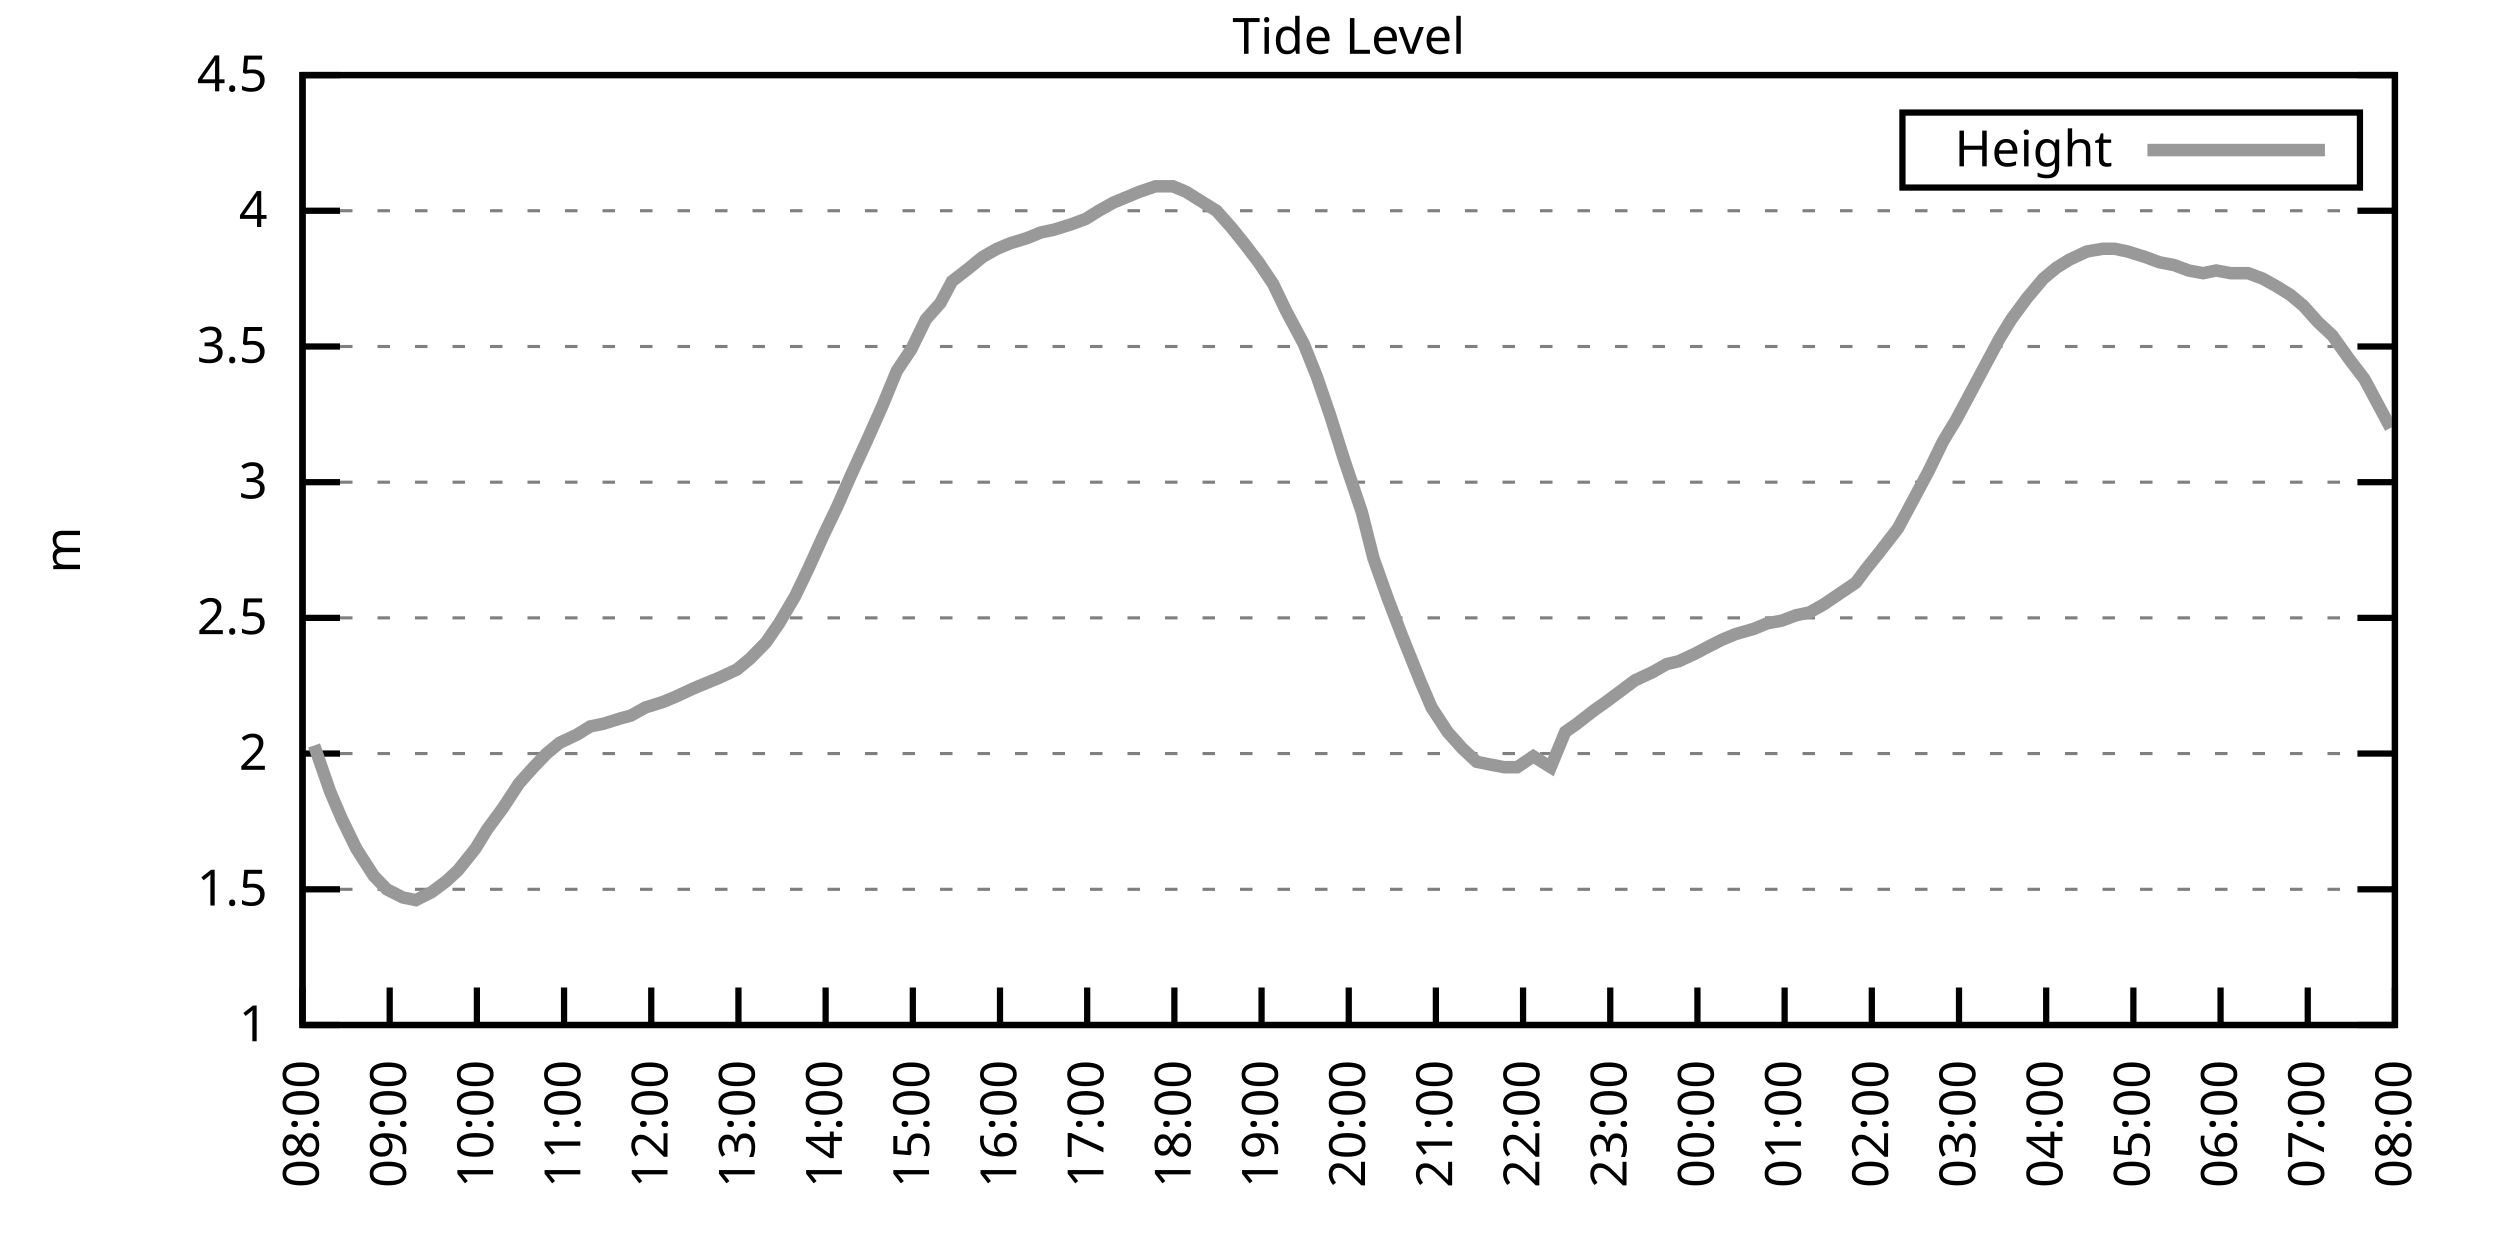
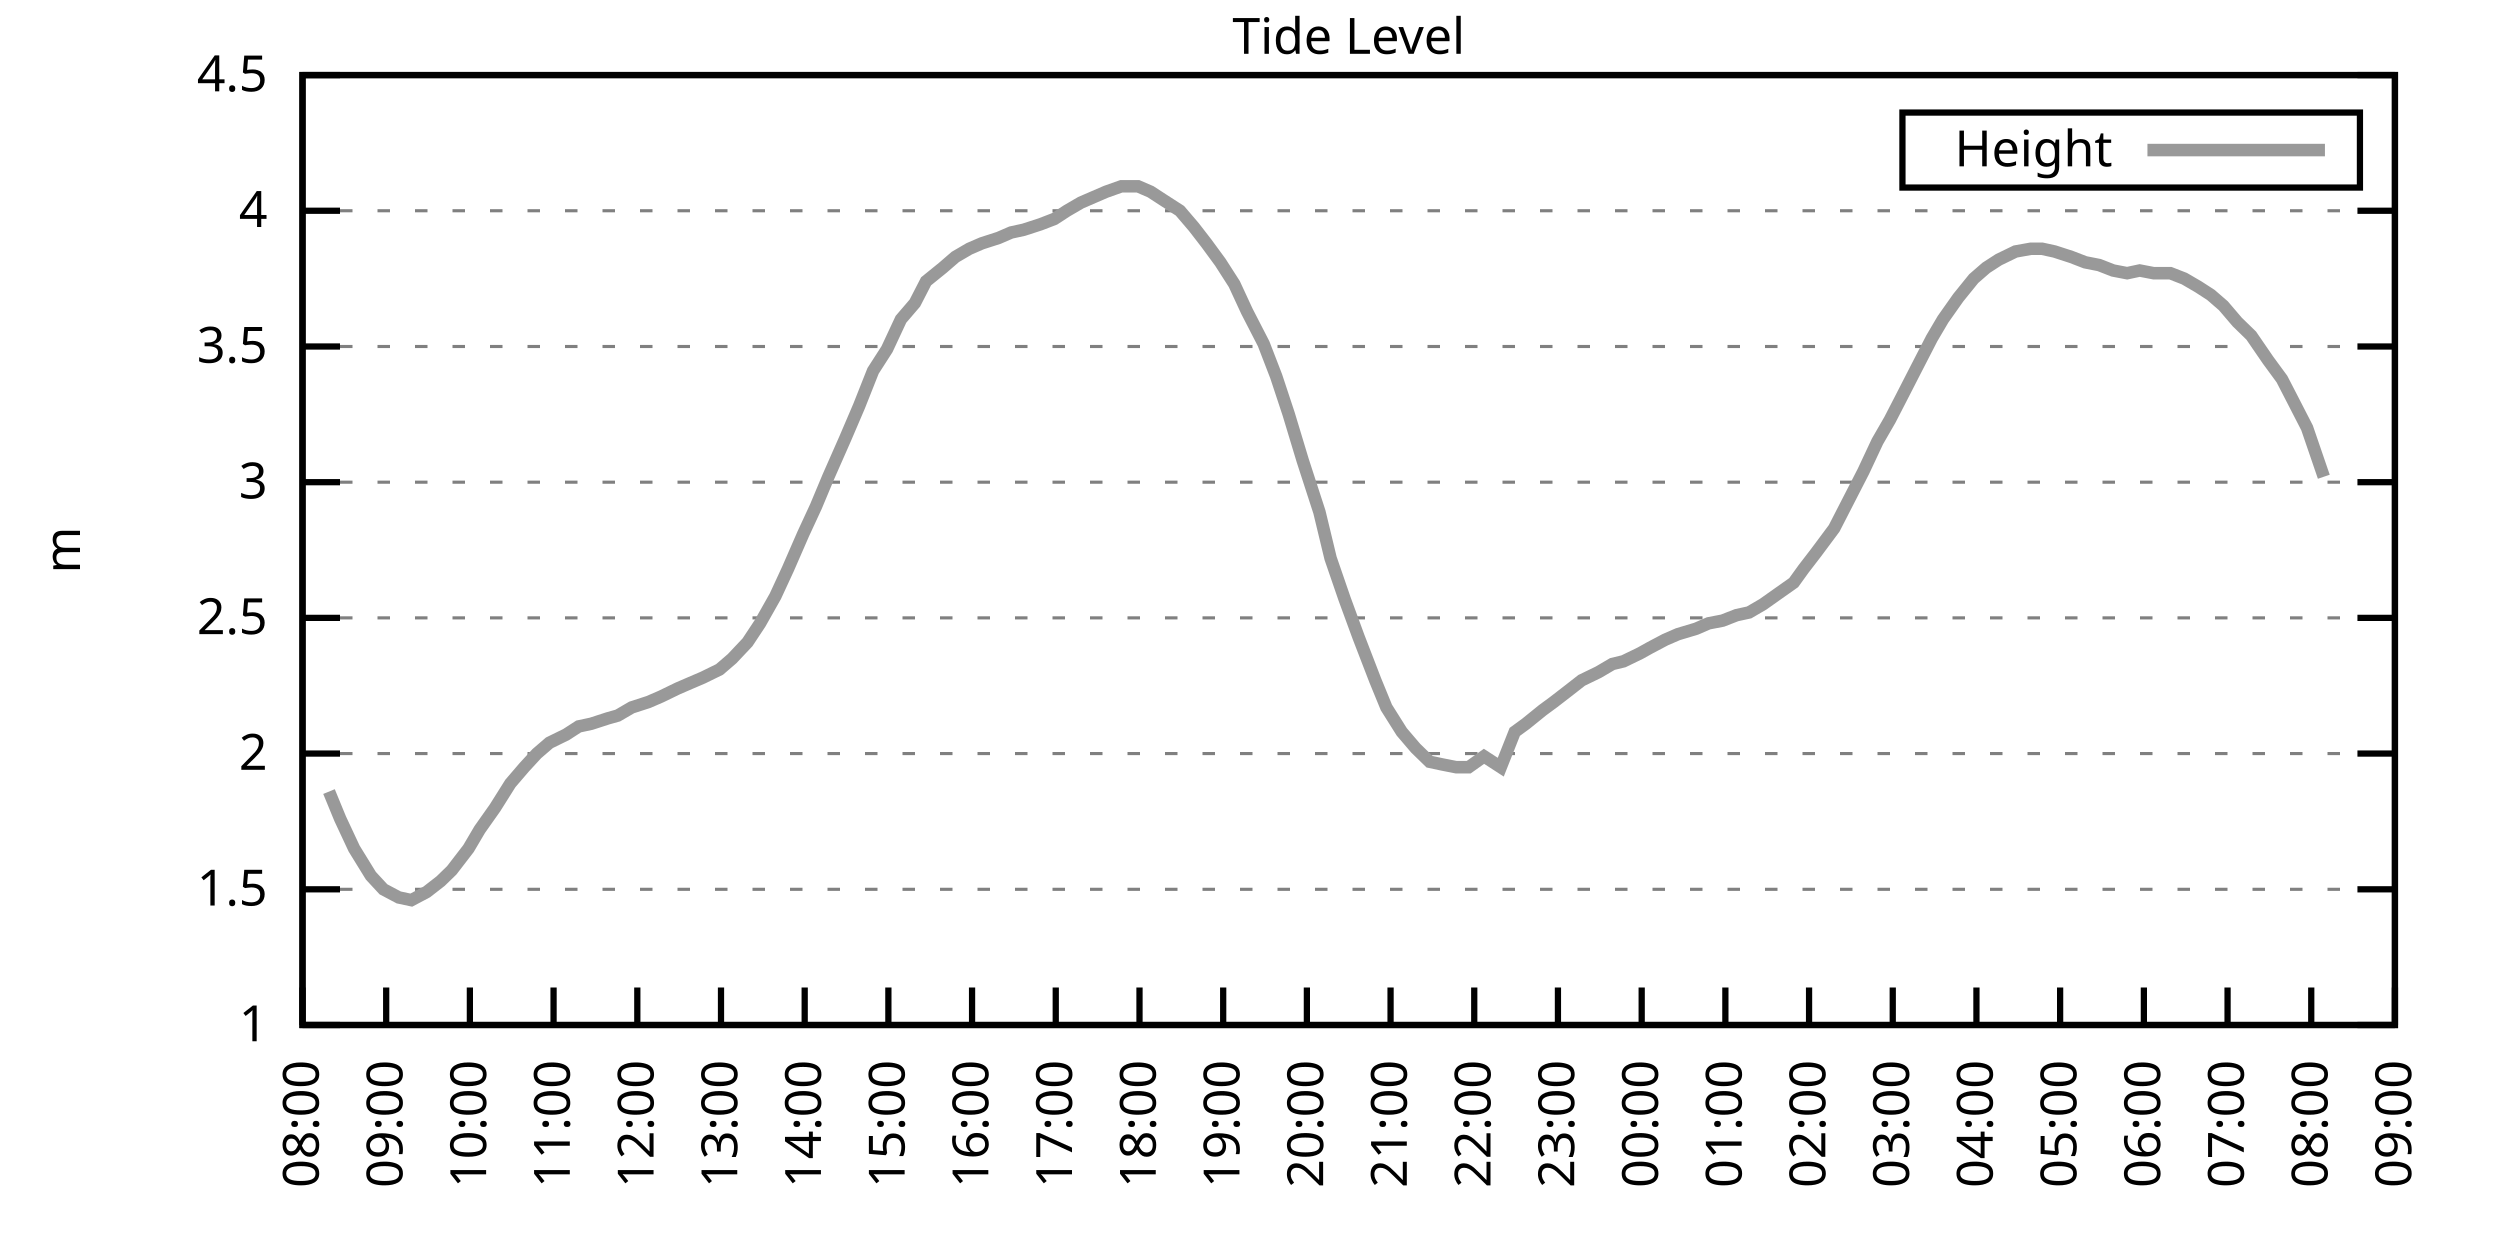
<svg xmlns="http://www.w3.org/2000/svg" xmlns:xlink="http://www.w3.org/1999/xlink" width="400" height="200" viewBox="0 0 400 200">
  <g id="gnuplot_canvas">
    <rect x="0" y="0" width="400" height="200" fill="none" />
    <defs>
      <circle id="gpDot" r="0.5" stroke-width="0.5" stroke="currentColor" />
      <path id="gpPt0" stroke-width="0.333" stroke="currentColor" d="M-1,0 h2 M0,-1 v2" />
      <path id="gpPt1" stroke-width="0.333" stroke="currentColor" d="M-1,-1 L1,1 M1,-1 L-1,1" />
      <path id="gpPt2" stroke-width="0.333" stroke="currentColor" d="M-1,0 L1,0 M0,-1 L0,1 M-1,-1 L1,1 M-1,1 L1,-1" />
      <rect id="gpPt3" stroke-width="0.333" stroke="currentColor" x="-1" y="-1" width="2" height="2" />
      <rect id="gpPt4" stroke-width="0.333" stroke="currentColor" fill="currentColor" x="-1" y="-1" width="2" height="2" />
      <circle id="gpPt5" stroke-width="0.333" stroke="currentColor" cx="0" cy="0" r="1" />
      <use xlink:href="#gpPt5" id="gpPt6" fill="currentColor" stroke="none" />
      <path id="gpPt7" stroke-width="0.333" stroke="currentColor" d="M0,-1.33 L-1.33,0.67 L1.33,0.67 z" />
      <use xlink:href="#gpPt7" id="gpPt8" fill="currentColor" stroke="none" />
      <use xlink:href="#gpPt7" id="gpPt9" stroke="currentColor" transform="rotate(180)" />
      <use xlink:href="#gpPt9" id="gpPt10" fill="currentColor" stroke="none" />
      <use xlink:href="#gpPt3" id="gpPt11" stroke="currentColor" transform="rotate(45)" />
      <use xlink:href="#gpPt11" id="gpPt12" fill="currentColor" stroke="none" />
      <path id="gpPt13" stroke-width="0.333" stroke="currentColor" d="M0,1.330 L1.265,0.411 L0.782,-1.067 L-0.782,-1.076 L-1.265,0.411 z" />
      <use xlink:href="#gpPt13" id="gpPt14" fill="currentColor" stroke="none" />
      <filter id="textbox" filterUnits="objectBoundingBox" x="0" y="0" height="1" width="1">
        <feFlood flood-color="white" flood-opacity="1" result="bgnd" />
        <feComposite in="SourceGraphic" in2="bgnd" operator="atop" />
      </filter>
      <filter id="greybox" filterUnits="objectBoundingBox" x="0" y="0" height="1" width="1">
        <feFlood flood-color="lightgrey" flood-opacity="1" result="grey" />
        <feComposite in="SourceGraphic" in2="grey" operator="atop" />
      </filter>
    </defs>
    <g fill="none" color="white" stroke="currentColor" stroke-width="1.00" stroke-linecap="butt" stroke-linejoin="miter">
</g>
    <g fill="none" color="black" stroke="currentColor" stroke-width="1.00" stroke-linecap="butt" stroke-linejoin="miter">
      <g stroke="none" shape-rendering="crispEdges">
        <polygon fill="rgb(255, 255, 255)" points="48.40,164.00 383.18,164.00 383.18,12.02 48.40,12.02 " />
      </g>
    </g>
    <g fill="none" color="black" stroke="currentColor" stroke-width="1.00" stroke-linecap="butt" stroke-linejoin="miter">
</g>
    <g fill="none" color="black" stroke="black" stroke-width="0.50" stroke-linecap="butt" stroke-linejoin="miter">
</g>
    <g fill="none" color="gray" stroke="currentColor" stroke-width="0.50" stroke-linecap="butt" stroke-linejoin="miter">
      <path stroke="gray" stroke-dasharray="2,4" class="gridline" d="M48.40,164.00 L383.19,164.00  " />
    </g>
    <g fill="none" color="gray" stroke="gray" stroke-width="1.00" stroke-linecap="butt" stroke-linejoin="miter">
</g>
    <g fill="none" color="black" stroke="currentColor" stroke-width="1.00" stroke-linecap="butt" stroke-linejoin="miter">
      <path stroke="black" d="M48.40,164.00 L54.40,164.00 M383.19,164.00 L377.19,164.00  " />
      <g transform="translate(42.80,166.60)" stroke="none" fill="black" font-family="Sans" font-size="8.00" text-anchor="end">
        <text>
          <tspan font-family="Sans"> 1</tspan>
        </text>
      </g>
    </g>
    <g fill="none" color="black" stroke="currentColor" stroke-width="1.00" stroke-linecap="butt" stroke-linejoin="miter">
</g>
    <g fill="none" color="black" stroke="black" stroke-width="0.50" stroke-linecap="butt" stroke-linejoin="miter">
</g>
    <g fill="none" color="gray" stroke="currentColor" stroke-width="0.50" stroke-linecap="butt" stroke-linejoin="miter">
      <path stroke="gray" stroke-dasharray="2,4" class="gridline" d="M48.40,142.29 L383.19,142.29  " />
    </g>
    <g fill="none" color="gray" stroke="gray" stroke-width="1.00" stroke-linecap="butt" stroke-linejoin="miter">
</g>
    <g fill="none" color="black" stroke="currentColor" stroke-width="1.00" stroke-linecap="butt" stroke-linejoin="miter">
      <path stroke="black" d="M48.40,142.29 L54.40,142.29 M383.19,142.29 L377.19,142.29  " />
      <g transform="translate(42.80,144.89)" stroke="none" fill="black" font-family="Sans" font-size="8.00" text-anchor="end">
        <text>
          <tspan font-family="Sans"> 1.5</tspan>
        </text>
      </g>
    </g>
    <g fill="none" color="black" stroke="currentColor" stroke-width="1.00" stroke-linecap="butt" stroke-linejoin="miter">
</g>
    <g fill="none" color="black" stroke="black" stroke-width="0.50" stroke-linecap="butt" stroke-linejoin="miter">
</g>
    <g fill="none" color="gray" stroke="currentColor" stroke-width="0.50" stroke-linecap="butt" stroke-linejoin="miter">
      <path stroke="gray" stroke-dasharray="2,4" class="gridline" d="M48.40,120.57 L383.19,120.57  " />
    </g>
    <g fill="none" color="gray" stroke="gray" stroke-width="1.00" stroke-linecap="butt" stroke-linejoin="miter">
</g>
    <g fill="none" color="black" stroke="currentColor" stroke-width="1.00" stroke-linecap="butt" stroke-linejoin="miter">
      <path stroke="black" d="M48.40,120.57 L54.40,120.57 M383.19,120.57 L377.19,120.57  " />
      <g transform="translate(42.80,123.17)" stroke="none" fill="black" font-family="Sans" font-size="8.00" text-anchor="end">
        <text>
          <tspan font-family="Sans"> 2</tspan>
        </text>
      </g>
    </g>
    <g fill="none" color="black" stroke="currentColor" stroke-width="1.00" stroke-linecap="butt" stroke-linejoin="miter">
</g>
    <g fill="none" color="black" stroke="black" stroke-width="0.50" stroke-linecap="butt" stroke-linejoin="miter">
</g>
    <g fill="none" color="gray" stroke="currentColor" stroke-width="0.50" stroke-linecap="butt" stroke-linejoin="miter">
      <path stroke="gray" stroke-dasharray="2,4" class="gridline" d="M48.40,98.86 L383.19,98.86  " />
    </g>
    <g fill="none" color="gray" stroke="gray" stroke-width="1.00" stroke-linecap="butt" stroke-linejoin="miter">
</g>
    <g fill="none" color="black" stroke="currentColor" stroke-width="1.00" stroke-linecap="butt" stroke-linejoin="miter">
      <path stroke="black" d="M48.40,98.86 L54.40,98.86 M383.19,98.86 L377.19,98.86  " />
      <g transform="translate(42.80,101.46)" stroke="none" fill="black" font-family="Sans" font-size="8.00" text-anchor="end">
        <text>
          <tspan font-family="Sans"> 2.5</tspan>
        </text>
      </g>
    </g>
    <g fill="none" color="black" stroke="currentColor" stroke-width="1.00" stroke-linecap="butt" stroke-linejoin="miter">
</g>
    <g fill="none" color="black" stroke="black" stroke-width="0.50" stroke-linecap="butt" stroke-linejoin="miter">
</g>
    <g fill="none" color="gray" stroke="currentColor" stroke-width="0.50" stroke-linecap="butt" stroke-linejoin="miter">
      <path stroke="gray" stroke-dasharray="2,4" class="gridline" d="M48.40,77.15 L383.19,77.15  " />
    </g>
    <g fill="none" color="gray" stroke="gray" stroke-width="1.00" stroke-linecap="butt" stroke-linejoin="miter">
</g>
    <g fill="none" color="black" stroke="currentColor" stroke-width="1.00" stroke-linecap="butt" stroke-linejoin="miter">
      <path stroke="black" d="M48.40,77.15 L54.40,77.15 M383.19,77.15 L377.19,77.15  " />
      <g transform="translate(42.80,79.75)" stroke="none" fill="black" font-family="Sans" font-size="8.00" text-anchor="end">
        <text>
          <tspan font-family="Sans"> 3</tspan>
        </text>
      </g>
    </g>
    <g fill="none" color="black" stroke="currentColor" stroke-width="1.00" stroke-linecap="butt" stroke-linejoin="miter">
</g>
    <g fill="none" color="black" stroke="black" stroke-width="0.50" stroke-linecap="butt" stroke-linejoin="miter">
</g>
    <g fill="none" color="gray" stroke="currentColor" stroke-width="0.50" stroke-linecap="butt" stroke-linejoin="miter">
      <path stroke="gray" stroke-dasharray="2,4" class="gridline" d="M48.40,55.44 L383.19,55.44  " />
    </g>
    <g fill="none" color="gray" stroke="gray" stroke-width="1.00" stroke-linecap="butt" stroke-linejoin="miter">
</g>
    <g fill="none" color="black" stroke="currentColor" stroke-width="1.00" stroke-linecap="butt" stroke-linejoin="miter">
      <path stroke="black" d="M48.40,55.44 L54.40,55.44 M383.19,55.44 L377.19,55.44  " />
      <g transform="translate(42.80,58.04)" stroke="none" fill="black" font-family="Sans" font-size="8.00" text-anchor="end">
        <text>
          <tspan font-family="Sans"> 3.5</tspan>
        </text>
      </g>
    </g>
    <g fill="none" color="black" stroke="currentColor" stroke-width="1.00" stroke-linecap="butt" stroke-linejoin="miter">
</g>
    <g fill="none" color="black" stroke="black" stroke-width="0.50" stroke-linecap="butt" stroke-linejoin="miter">
</g>
    <g fill="none" color="gray" stroke="currentColor" stroke-width="0.50" stroke-linecap="butt" stroke-linejoin="miter">
      <path stroke="gray" stroke-dasharray="2,4" class="gridline" d="M48.40,33.72 L383.19,33.72  " />
    </g>
    <g fill="none" color="gray" stroke="gray" stroke-width="1.00" stroke-linecap="butt" stroke-linejoin="miter">
</g>
    <g fill="none" color="black" stroke="currentColor" stroke-width="1.00" stroke-linecap="butt" stroke-linejoin="miter">
      <path stroke="black" d="M48.40,33.72 L54.40,33.72 M383.19,33.72 L377.19,33.72  " />
      <g transform="translate(42.80,36.32)" stroke="none" fill="black" font-family="Sans" font-size="8.00" text-anchor="end">
        <text>
          <tspan font-family="Sans"> 4</tspan>
        </text>
      </g>
    </g>
    <g fill="none" color="black" stroke="currentColor" stroke-width="1.00" stroke-linecap="butt" stroke-linejoin="miter">
</g>
    <g fill="none" color="black" stroke="black" stroke-width="0.50" stroke-linecap="butt" stroke-linejoin="miter">
</g>
    <g fill="none" color="gray" stroke="currentColor" stroke-width="0.50" stroke-linecap="butt" stroke-linejoin="miter">
      <path stroke="gray" stroke-dasharray="2,4" class="gridline" d="M48.40,12.01 L383.19,12.01  " />
    </g>
    <g fill="none" color="gray" stroke="gray" stroke-width="1.00" stroke-linecap="butt" stroke-linejoin="miter">
</g>
    <g fill="none" color="black" stroke="currentColor" stroke-width="1.00" stroke-linecap="butt" stroke-linejoin="miter">
      <path stroke="black" d="M48.40,12.01 L54.40,12.01 M383.19,12.01 L377.19,12.01  " />
      <g transform="translate(42.80,14.61)" stroke="none" fill="black" font-family="Sans" font-size="8.00" text-anchor="end">
        <text>
          <tspan font-family="Sans"> 4.5</tspan>
        </text>
      </g>
    </g>
    <g fill="none" color="black" stroke="currentColor" stroke-width="1.00" stroke-linecap="butt" stroke-linejoin="miter">
      <path stroke="black" d="M48.40,164.00 L48.40,158.00  " />
      <g transform="translate(51.00,169.60) rotate(270.00)" stroke="none" fill="black" font-family="Sans" font-size="8.00" text-anchor="end">
        <text>
          <tspan font-family="Sans">08:00</tspan>
        </text>
      </g>
    </g>
    <g fill="none" color="black" stroke="currentColor" stroke-width="1.00" stroke-linecap="butt" stroke-linejoin="miter">
-       <path stroke="black" d="M62.35,164.00 L62.35,158.00  " />
-       <g transform="translate(64.95,169.60) rotate(270.00)" stroke="none" fill="black" font-family="Sans" font-size="8.00" text-anchor="end">
+       <path stroke="black" d="M61.79,164.00 L61.79,158.00  " />
+       <g transform="translate(64.39,169.60) rotate(270.00)" stroke="none" fill="black" font-family="Sans" font-size="8.00" text-anchor="end">
        <text>
          <tspan font-family="Sans">09:00</tspan>
        </text>
      </g>
    </g>
    <g fill="none" color="black" stroke="currentColor" stroke-width="1.00" stroke-linecap="butt" stroke-linejoin="miter">
-       <path stroke="black" d="M76.30,164.00 L76.30,158.00  " />
-       <g transform="translate(78.90,169.60) rotate(270.00)" stroke="none" fill="black" font-family="Sans" font-size="8.00" text-anchor="end">
+       <path stroke="black" d="M75.18,164.00 L75.18,158.00  " />
+       <g transform="translate(77.78,169.60) rotate(270.00)" stroke="none" fill="black" font-family="Sans" font-size="8.00" text-anchor="end">
        <text>
          <tspan font-family="Sans">10:00</tspan>
        </text>
      </g>
    </g>
    <g fill="none" color="black" stroke="currentColor" stroke-width="1.00" stroke-linecap="butt" stroke-linejoin="miter">
-       <path stroke="black" d="M90.25,164.00 L90.25,158.00  " />
-       <g transform="translate(92.85,169.60) rotate(270.00)" stroke="none" fill="black" font-family="Sans" font-size="8.00" text-anchor="end">
+       <path stroke="black" d="M88.57,164.00 L88.57,158.00  " />
+       <g transform="translate(91.17,169.60) rotate(270.00)" stroke="none" fill="black" font-family="Sans" font-size="8.00" text-anchor="end">
        <text>
          <tspan font-family="Sans">11:00</tspan>
        </text>
      </g>
    </g>
    <g fill="none" color="black" stroke="currentColor" stroke-width="1.00" stroke-linecap="butt" stroke-linejoin="miter">
-       <path stroke="black" d="M104.20,164.00 L104.20,158.00  " />
-       <g transform="translate(106.80,169.60) rotate(270.00)" stroke="none" fill="black" font-family="Sans" font-size="8.00" text-anchor="end">
+       <path stroke="black" d="M101.97,164.00 L101.97,158.00  " />
+       <g transform="translate(104.57,169.60) rotate(270.00)" stroke="none" fill="black" font-family="Sans" font-size="8.00" text-anchor="end">
        <text>
          <tspan font-family="Sans">12:00</tspan>
        </text>
      </g>
    </g>
    <g fill="none" color="black" stroke="currentColor" stroke-width="1.00" stroke-linecap="butt" stroke-linejoin="miter">
-       <path stroke="black" d="M118.15,164.00 L118.15,158.00  " />
-       <g transform="translate(120.75,169.60) rotate(270.00)" stroke="none" fill="black" font-family="Sans" font-size="8.00" text-anchor="end">
+       <path stroke="black" d="M115.36,164.00 L115.36,158.00  " />
+       <g transform="translate(117.96,169.60) rotate(270.00)" stroke="none" fill="black" font-family="Sans" font-size="8.00" text-anchor="end">
        <text>
          <tspan font-family="Sans">13:00</tspan>
        </text>
      </g>
    </g>
    <g fill="none" color="black" stroke="currentColor" stroke-width="1.00" stroke-linecap="butt" stroke-linejoin="miter">
-       <path stroke="black" d="M132.10,164.00 L132.10,158.00  " />
-       <g transform="translate(134.70,169.60) rotate(270.00)" stroke="none" fill="black" font-family="Sans" font-size="8.00" text-anchor="end">
+       <path stroke="black" d="M128.75,164.00 L128.75,158.00  " />
+       <g transform="translate(131.35,169.60) rotate(270.00)" stroke="none" fill="black" font-family="Sans" font-size="8.00" text-anchor="end">
        <text>
          <tspan font-family="Sans">14:00</tspan>
        </text>
      </g>
    </g>
    <g fill="none" color="black" stroke="currentColor" stroke-width="1.00" stroke-linecap="butt" stroke-linejoin="miter">
-       <path stroke="black" d="M146.05,164.00 L146.05,158.00  " />
-       <g transform="translate(148.65,169.60) rotate(270.00)" stroke="none" fill="black" font-family="Sans" font-size="8.00" text-anchor="end">
+       <path stroke="black" d="M142.14,164.00 L142.14,158.00  " />
+       <g transform="translate(144.74,169.60) rotate(270.00)" stroke="none" fill="black" font-family="Sans" font-size="8.00" text-anchor="end">
        <text>
          <tspan font-family="Sans">15:00</tspan>
        </text>
      </g>
    </g>
    <g fill="none" color="black" stroke="currentColor" stroke-width="1.00" stroke-linecap="butt" stroke-linejoin="miter">
-       <path stroke="black" d="M160.00,164.00 L160.00,158.00  " />
-       <g transform="translate(162.60,169.60) rotate(270.00)" stroke="none" fill="black" font-family="Sans" font-size="8.00" text-anchor="end">
+       <path stroke="black" d="M155.53,164.00 L155.53,158.00  " />
+       <g transform="translate(158.13,169.60) rotate(270.00)" stroke="none" fill="black" font-family="Sans" font-size="8.00" text-anchor="end">
        <text>
          <tspan font-family="Sans">16:00</tspan>
        </text>
      </g>
    </g>
    <g fill="none" color="black" stroke="currentColor" stroke-width="1.00" stroke-linecap="butt" stroke-linejoin="miter">
-       <path stroke="black" d="M173.95,164.00 L173.95,158.00  " />
-       <g transform="translate(176.55,169.60) rotate(270.00)" stroke="none" fill="black" font-family="Sans" font-size="8.00" text-anchor="end">
+       <path stroke="black" d="M168.92,164.00 L168.92,158.00  " />
+       <g transform="translate(171.52,169.60) rotate(270.00)" stroke="none" fill="black" font-family="Sans" font-size="8.00" text-anchor="end">
        <text>
          <tspan font-family="Sans">17:00</tspan>
        </text>
      </g>
    </g>
    <g fill="none" color="black" stroke="currentColor" stroke-width="1.00" stroke-linecap="butt" stroke-linejoin="miter">
-       <path stroke="black" d="M187.90,164.00 L187.90,158.00  " />
-       <g transform="translate(190.50,169.60) rotate(270.00)" stroke="none" fill="black" font-family="Sans" font-size="8.00" text-anchor="end">
+       <path stroke="black" d="M182.32,164.00 L182.32,158.00  " />
+       <g transform="translate(184.92,169.60) rotate(270.00)" stroke="none" fill="black" font-family="Sans" font-size="8.00" text-anchor="end">
        <text>
          <tspan font-family="Sans">18:00</tspan>
        </text>
      </g>
    </g>
    <g fill="none" color="black" stroke="currentColor" stroke-width="1.00" stroke-linecap="butt" stroke-linejoin="miter">
-       <path stroke="black" d="M201.85,164.00 L201.85,158.00  " />
-       <g transform="translate(204.45,169.60) rotate(270.00)" stroke="none" fill="black" font-family="Sans" font-size="8.00" text-anchor="end">
+       <path stroke="black" d="M195.71,164.00 L195.71,158.00  " />
+       <g transform="translate(198.31,169.60) rotate(270.00)" stroke="none" fill="black" font-family="Sans" font-size="8.00" text-anchor="end">
        <text>
          <tspan font-family="Sans">19:00</tspan>
        </text>
      </g>
    </g>
    <g fill="none" color="black" stroke="currentColor" stroke-width="1.00" stroke-linecap="butt" stroke-linejoin="miter">
-       <path stroke="black" d="M215.80,164.00 L215.80,158.00  " />
-       <g transform="translate(218.40,169.60) rotate(270.00)" stroke="none" fill="black" font-family="Sans" font-size="8.00" text-anchor="end">
+       <path stroke="black" d="M209.10,164.00 L209.10,158.00  " />
+       <g transform="translate(211.70,169.60) rotate(270.00)" stroke="none" fill="black" font-family="Sans" font-size="8.00" text-anchor="end">
        <text>
          <tspan font-family="Sans">20:00</tspan>
        </text>
      </g>
    </g>
    <g fill="none" color="black" stroke="currentColor" stroke-width="1.00" stroke-linecap="butt" stroke-linejoin="miter">
-       <path stroke="black" d="M229.74,164.00 L229.74,158.00  " />
-       <g transform="translate(232.34,169.60) rotate(270.00)" stroke="none" fill="black" font-family="Sans" font-size="8.00" text-anchor="end">
+       <path stroke="black" d="M222.49,164.00 L222.49,158.00  " />
+       <g transform="translate(225.09,169.60) rotate(270.00)" stroke="none" fill="black" font-family="Sans" font-size="8.00" text-anchor="end">
        <text>
          <tspan font-family="Sans">21:00</tspan>
        </text>
      </g>
    </g>
    <g fill="none" color="black" stroke="currentColor" stroke-width="1.00" stroke-linecap="butt" stroke-linejoin="miter">
-       <path stroke="black" d="M243.69,164.00 L243.69,158.00  " />
-       <g transform="translate(246.29,169.60) rotate(270.00)" stroke="none" fill="black" font-family="Sans" font-size="8.00" text-anchor="end">
+       <path stroke="black" d="M235.88,164.00 L235.88,158.00  " />
+       <g transform="translate(238.48,169.60) rotate(270.00)" stroke="none" fill="black" font-family="Sans" font-size="8.00" text-anchor="end">
        <text>
          <tspan font-family="Sans">22:00</tspan>
        </text>
      </g>
    </g>
    <g fill="none" color="black" stroke="currentColor" stroke-width="1.00" stroke-linecap="butt" stroke-linejoin="miter">
-       <path stroke="black" d="M257.64,164.00 L257.64,158.00  " />
-       <g transform="translate(260.24,169.60) rotate(270.00)" stroke="none" fill="black" font-family="Sans" font-size="8.00" text-anchor="end">
+       <path stroke="black" d="M249.27,164.00 L249.27,158.00  " />
+       <g transform="translate(251.87,169.60) rotate(270.00)" stroke="none" fill="black" font-family="Sans" font-size="8.00" text-anchor="end">
        <text>
          <tspan font-family="Sans">23:00</tspan>
        </text>
      </g>
    </g>
    <g fill="none" color="black" stroke="currentColor" stroke-width="1.00" stroke-linecap="butt" stroke-linejoin="miter">
-       <path stroke="black" d="M271.59,164.00 L271.59,158.00  " />
-       <g transform="translate(274.19,169.60) rotate(270.00)" stroke="none" fill="black" font-family="Sans" font-size="8.00" text-anchor="end">
+       <path stroke="black" d="M262.67,164.00 L262.67,158.00  " />
+       <g transform="translate(265.27,169.60) rotate(270.00)" stroke="none" fill="black" font-family="Sans" font-size="8.00" text-anchor="end">
        <text>
          <tspan font-family="Sans">00:00</tspan>
        </text>
      </g>
    </g>
    <g fill="none" color="black" stroke="currentColor" stroke-width="1.00" stroke-linecap="butt" stroke-linejoin="miter">
-       <path stroke="black" d="M285.54,164.00 L285.54,158.00  " />
-       <g transform="translate(288.14,169.60) rotate(270.00)" stroke="none" fill="black" font-family="Sans" font-size="8.00" text-anchor="end">
+       <path stroke="black" d="M276.06,164.00 L276.06,158.00  " />
+       <g transform="translate(278.66,169.60) rotate(270.00)" stroke="none" fill="black" font-family="Sans" font-size="8.00" text-anchor="end">
        <text>
          <tspan font-family="Sans">01:00</tspan>
        </text>
      </g>
    </g>
    <g fill="none" color="black" stroke="currentColor" stroke-width="1.00" stroke-linecap="butt" stroke-linejoin="miter">
-       <path stroke="black" d="M299.49,164.00 L299.49,158.00  " />
-       <g transform="translate(302.09,169.60) rotate(270.00)" stroke="none" fill="black" font-family="Sans" font-size="8.00" text-anchor="end">
+       <path stroke="black" d="M289.45,164.00 L289.45,158.00  " />
+       <g transform="translate(292.05,169.60) rotate(270.00)" stroke="none" fill="black" font-family="Sans" font-size="8.00" text-anchor="end">
        <text>
          <tspan font-family="Sans">02:00</tspan>
        </text>
      </g>
    </g>
    <g fill="none" color="black" stroke="currentColor" stroke-width="1.00" stroke-linecap="butt" stroke-linejoin="miter">
-       <path stroke="black" d="M313.44,164.00 L313.44,158.00  " />
-       <g transform="translate(316.04,169.60) rotate(270.00)" stroke="none" fill="black" font-family="Sans" font-size="8.00" text-anchor="end">
+       <path stroke="black" d="M302.84,164.00 L302.84,158.00  " />
+       <g transform="translate(305.44,169.60) rotate(270.00)" stroke="none" fill="black" font-family="Sans" font-size="8.00" text-anchor="end">
        <text>
          <tspan font-family="Sans">03:00</tspan>
        </text>
      </g>
    </g>
    <g fill="none" color="black" stroke="currentColor" stroke-width="1.00" stroke-linecap="butt" stroke-linejoin="miter">
-       <path stroke="black" d="M327.39,164.00 L327.39,158.00  " />
-       <g transform="translate(329.99,169.60) rotate(270.00)" stroke="none" fill="black" font-family="Sans" font-size="8.00" text-anchor="end">
+       <path stroke="black" d="M316.23,164.00 L316.23,158.00  " />
+       <g transform="translate(318.83,169.60) rotate(270.00)" stroke="none" fill="black" font-family="Sans" font-size="8.00" text-anchor="end">
        <text>
          <tspan font-family="Sans">04:00</tspan>
        </text>
      </g>
    </g>
    <g fill="none" color="black" stroke="currentColor" stroke-width="1.00" stroke-linecap="butt" stroke-linejoin="miter">
-       <path stroke="black" d="M341.34,164.00 L341.34,158.00  " />
-       <g transform="translate(343.94,169.60) rotate(270.00)" stroke="none" fill="black" font-family="Sans" font-size="8.00" text-anchor="end">
+       <path stroke="black" d="M329.62,164.00 L329.62,158.00  " />
+       <g transform="translate(332.22,169.60) rotate(270.00)" stroke="none" fill="black" font-family="Sans" font-size="8.00" text-anchor="end">
        <text>
          <tspan font-family="Sans">05:00</tspan>
        </text>
      </g>
    </g>
    <g fill="none" color="black" stroke="currentColor" stroke-width="1.00" stroke-linecap="butt" stroke-linejoin="miter">
-       <path stroke="black" d="M355.29,164.00 L355.29,158.00  " />
-       <g transform="translate(357.89,169.60) rotate(270.00)" stroke="none" fill="black" font-family="Sans" font-size="8.00" text-anchor="end">
+       <path stroke="black" d="M343.02,164.00 L343.02,158.00  " />
+       <g transform="translate(345.62,169.60) rotate(270.00)" stroke="none" fill="black" font-family="Sans" font-size="8.00" text-anchor="end">
        <text>
          <tspan font-family="Sans">06:00</tspan>
        </text>
      </g>
    </g>
    <g fill="none" color="black" stroke="currentColor" stroke-width="1.00" stroke-linecap="butt" stroke-linejoin="miter">
-       <path stroke="black" d="M369.24,164.00 L369.24,158.00  " />
-       <g transform="translate(371.84,169.60) rotate(270.00)" stroke="none" fill="black" font-family="Sans" font-size="8.00" text-anchor="end">
+       <path stroke="black" d="M356.41,164.00 L356.41,158.00  " />
+       <g transform="translate(359.01,169.60) rotate(270.00)" stroke="none" fill="black" font-family="Sans" font-size="8.00" text-anchor="end">
        <text>
          <tspan font-family="Sans">07:00</tspan>
+         </text>
+       </g>
+     </g>
+     <g fill="none" color="black" stroke="currentColor" stroke-width="1.00" stroke-linecap="butt" stroke-linejoin="miter">
+       <path stroke="black" d="M369.80,164.00 L369.80,158.00  " />
+       <g transform="translate(372.40,169.60) rotate(270.00)" stroke="none" fill="black" font-family="Sans" font-size="8.00" text-anchor="end">
+         <text>
+           <tspan font-family="Sans">08:00</tspan>
        </text>
      </g>
    </g>
    <g fill="none" color="black" stroke="currentColor" stroke-width="1.00" stroke-linecap="butt" stroke-linejoin="miter">
      <path stroke="black" d="M383.19,164.00 L383.19,158.00  " />
      <g transform="translate(385.79,169.60) rotate(270.00)" stroke="none" fill="black" font-family="Sans" font-size="8.00" text-anchor="end">
        <text>
-           <tspan font-family="Sans">08:00</tspan>
+           <tspan font-family="Sans">09:00</tspan>
        </text>
      </g>
    </g>
    <g fill="none" color="black" stroke="currentColor" stroke-width="1.00" stroke-linecap="butt" stroke-linejoin="miter">
</g>
    <g fill="none" color="black" stroke="currentColor" stroke-width="1.00" stroke-linecap="butt" stroke-linejoin="miter">
      <path stroke="black" d="M48.40,12.01 L48.40,164.00 L383.19,164.00 L383.19,12.01 L48.40,12.01 Z  " />
    </g>
    <g fill="none" color="black" stroke="currentColor" stroke-width="1.00" stroke-linecap="butt" stroke-linejoin="miter">
</g>
    <g fill="none" color="black" stroke="currentColor" stroke-width="1.00" stroke-linecap="butt" stroke-linejoin="miter">
      <path stroke="black" d="M304.39,30.01 L304.39,18.01 L377.59,18.01 L377.59,30.01 L304.39,30.01 Z  " />
    </g>
    <g id="Tide_level_plot_1">
      <g fill="none" color="white" stroke="black" stroke-width="2.00" stroke-linecap="butt" stroke-linejoin="miter">
</g>
      <g fill="none" color="black" stroke="currentColor" stroke-width="2.00" stroke-linecap="butt" stroke-linejoin="miter">
        <g transform="translate(337.99,26.61)" stroke="none" fill="black" font-family="Sans" font-size="8.00" text-anchor="end">
          <text>
            <tspan font-family="Sans">Height</tspan>
          </text>
        </g>
      </g>
      <g fill="none" color="black" stroke="currentColor" stroke-width="2.00" stroke-linecap="butt" stroke-linejoin="miter">
-         <path stroke="rgb(153, 153, 153)" d="M343.59,24.01 L371.99,24.01 M50.26,119.27 L52.82,126.65 L54.68,131.00 L57.00,135.77 L59.79,140.12 L61.88,142.29   L64.44,143.59 L66.53,144.02 L69.09,142.72 L71.42,140.98 L73.28,139.25 L76.07,135.77 L77.93,132.73 L80.48,129.26   L83.04,125.35 L85.37,122.75 L87.46,120.57 L89.55,118.84 L92.34,117.53 L94.43,116.23 L96.53,115.80 L99.32,114.93   L100.94,114.49 L103.27,113.19 L106.06,112.32 L108.15,111.45 L110.94,110.15 L113.03,109.28 L115.13,108.42 L117.92,107.11   L120.01,105.38 L122.57,102.77 L124.66,99.73 L127.22,95.39 L129.31,91.04 L131.87,85.40 L133.96,81.06 L136.05,76.28   L138.84,70.20 L141.16,64.99 L143.49,59.34 L145.81,55.87 L148.14,51.09 L150.46,48.49 L152.32,45.01 L155.11,42.84   L157.21,41.11 L159.53,39.80 L161.62,38.93 L164.41,38.07 L166.51,37.20 L168.60,36.76 L171.39,35.89 L173.71,35.03   L175.81,33.72 L178.13,32.42 L180.22,31.55 L182.32,30.68 L184.87,29.81 L187.66,29.81 L189.76,30.68 L191.85,31.99   L194.64,33.72 L196.96,36.33 L199.06,38.93 L201.38,41.97 L203.71,45.45 L205.80,49.79 L208.59,55.00 L210.68,60.21   L212.77,66.29 L215.10,73.67 L217.89,81.93 L219.75,89.31 L222.07,95.82 L224.40,101.90 L227.19,108.85 L229.05,113.19   L231.60,117.10 L233.93,119.71 L236.25,121.88 L238.35,122.31 L240.67,122.75 L242.76,122.75 L245.32,121.01 L248.11,122.75   L250.44,117.10 L252.30,115.80 L255.09,113.63 L256.95,112.32 L259.27,110.59 L261.60,108.85 L264.39,107.55 L266.71,106.24   L268.57,105.81 L271.36,104.51 L272.99,103.64 L275.55,102.34 L277.64,101.47 L280.66,100.60 L282.75,99.73 L285.08,99.30   L287.40,98.43 L289.50,97.99 L291.82,96.69 L294.38,94.95 L296.94,93.22 L298.56,91.04 L300.65,88.44 L303.68,84.53   L305.54,81.06 L308.56,75.41 L310.88,70.63 L312.98,67.16 L314.84,63.69 L317.39,58.91 L319.95,54.13 L321.81,51.09   L324.37,47.62 L326.93,44.58 L329.02,42.84 L331.11,41.54 L333.90,40.24 L336.46,39.80 L338.32,39.80 L340.41,40.24   L343.20,41.11 L345.53,41.97 L347.85,42.41 L350.18,43.28 L352.50,43.71 L354.59,43.28 L356.92,43.71 L359.71,43.71   L362.03,44.58 L364.36,45.88 L366.45,47.18 L368.54,48.92 L370.87,51.53 L373.19,53.70 L375.98,57.61 L378.31,60.65   L380.17,64.12 L382.49,68.46  " />
+         <path stroke="rgb(153, 153, 153)" d="M343.59,24.01 L371.99,24.01 M52.64,126.65 L54.43,131.00 L56.66,135.77 L59.34,140.12 L61.35,142.29 L63.80,143.59   L65.81,144.02 L68.26,142.72 L70.50,140.98 L72.28,139.25 L74.96,135.77 L76.75,132.73 L79.20,129.26 L81.66,125.35   L83.89,122.75 L85.90,120.57 L87.91,118.84 L90.58,117.53 L92.59,116.23 L94.60,115.80 L97.28,114.93 L98.84,114.49   L101.07,113.19 L103.75,112.32 L105.76,111.45 L108.44,110.15 L110.45,109.28 L112.46,108.42 L115.13,107.11 L117.14,105.38   L119.60,102.77 L121.61,99.73 L124.06,95.39 L126.07,91.04 L128.53,85.40 L130.54,81.06 L132.54,76.28 L135.22,70.20   L137.45,64.99 L139.69,59.34 L141.92,55.87 L144.15,51.09 L146.38,48.49 L148.17,45.01 L150.85,42.84 L152.85,41.11   L155.09,39.80 L157.10,38.93 L159.77,38.07 L161.78,37.20 L163.79,36.76 L166.47,35.89 L168.70,35.03 L170.71,33.72   L172.94,32.42 L174.95,31.55 L176.96,30.68 L179.41,29.81 L182.09,29.81 L184.10,30.68 L186.11,31.99 L188.79,33.72   L191.02,36.33 L193.03,38.93 L195.26,41.97 L197.49,45.45 L199.50,49.79 L202.18,55.00 L204.19,60.21 L206.20,66.29   L208.43,73.67 L211.11,81.93 L212.89,89.31 L215.13,95.82 L217.36,101.90 L220.04,108.85 L221.82,113.19 L224.28,117.10   L226.51,119.71 L228.74,121.88 L230.75,122.31 L232.98,122.75 L234.99,122.75 L237.44,121.01 L240.12,122.75 L242.36,117.10   L244.14,115.80 L246.82,113.63 L248.60,112.32 L250.84,110.59 L253.07,108.85 L255.75,107.55 L257.98,106.24 L259.76,105.81   L262.44,104.51 L264.00,103.64 L266.46,102.34 L268.47,101.47 L271.37,100.60 L273.38,99.73 L275.61,99.30 L277.84,98.43   L279.85,97.99 L282.08,96.69 L284.54,94.95 L286.99,93.22 L288.56,91.04 L290.56,88.44 L293.47,84.53 L295.25,81.06   L298.15,75.41 L300.39,70.63 L302.39,67.16 L304.18,63.69 L306.63,58.91 L309.09,54.13 L310.88,51.09 L313.33,47.62   L315.79,44.58 L317.79,42.84 L319.80,41.54 L322.48,40.24 L324.94,39.80 L326.72,39.80 L328.73,40.24 L331.41,41.11   L333.64,41.97 L335.87,42.41 L338.10,43.28 L340.34,43.71 L342.35,43.28 L344.58,43.71 L347.26,43.71 L349.49,44.58   L351.72,45.88 L353.73,47.18 L355.74,48.92 L357.97,51.53 L360.20,53.70 L362.88,57.61 L365.11,60.65 L366.90,64.12   L369.13,68.46 L371.81,76.28  " />
      </g>
    </g>
    <g fill="none" color="black" stroke="currentColor" stroke-width="2.00" stroke-linecap="butt" stroke-linejoin="miter">
</g>
    <g fill="none" color="black" stroke="black" stroke-width="1.00" stroke-linecap="butt" stroke-linejoin="miter">
</g>
    <g fill="none" color="black" stroke="currentColor" stroke-width="1.00" stroke-linecap="butt" stroke-linejoin="miter">
      <path stroke="black" d="M48.40,12.01 L48.40,164.00 L383.19,164.00 L383.19,12.01 L48.40,12.01 Z  " />
      <g transform="translate(12.80,88.01) rotate(270.00)" stroke="none" fill="black" font-family="Sans" font-size="8.00" text-anchor="middle">
        <text>
          <tspan font-family="Sans">m</tspan>
        </text>
      </g>
    </g>
    <g fill="none" color="black" stroke="currentColor" stroke-width="1.00" stroke-linecap="butt" stroke-linejoin="miter">
</g>
    <g fill="none" color="black" stroke="currentColor" stroke-width="1.00" stroke-linecap="butt" stroke-linejoin="miter">
      <g transform="translate(215.79,8.61)" stroke="none" fill="black" font-family="Sans" font-size="8.00" text-anchor="middle">
        <text>
          <tspan font-family="Sans">Tide Level</tspan>
        </text>
      </g>
    </g>
    <g fill="none" color="black" stroke="currentColor" stroke-width="1.00" stroke-linecap="butt" stroke-linejoin="miter">
</g>
  </g>
</svg>
